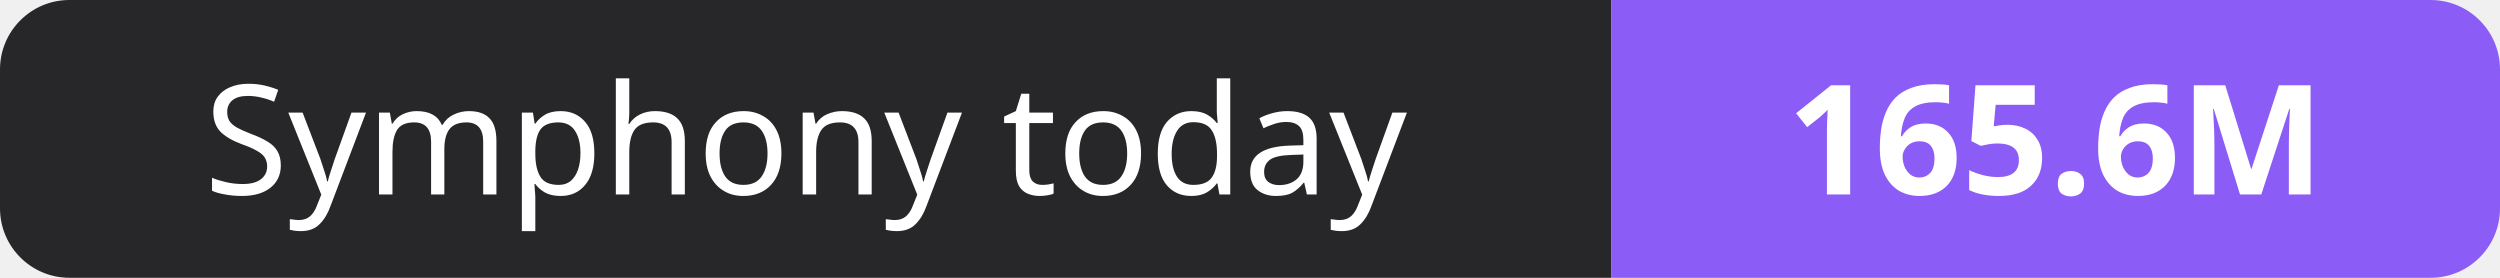
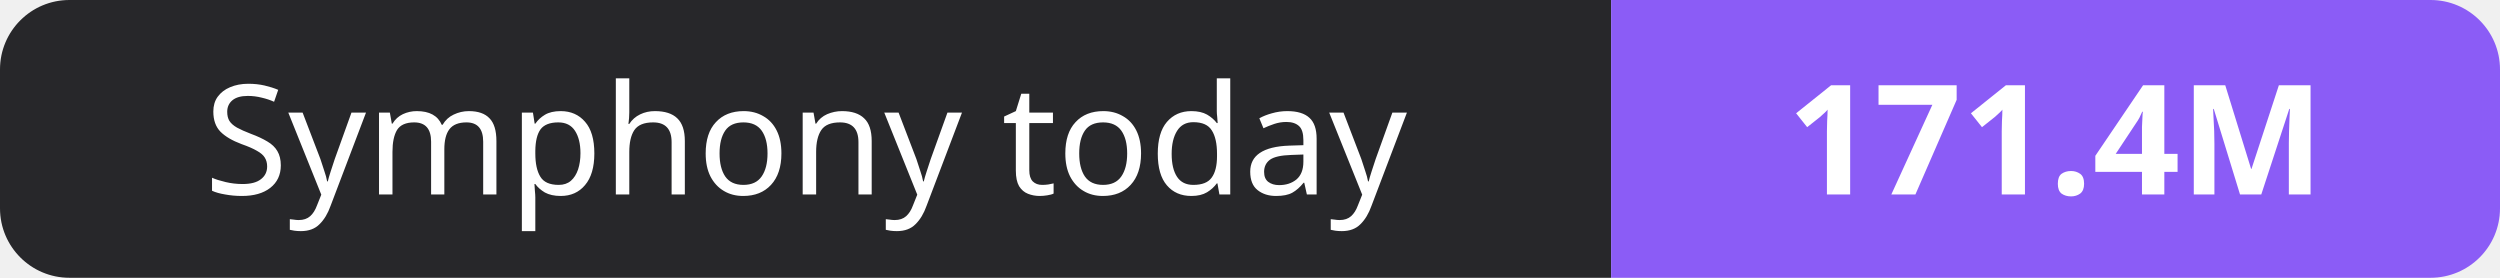
- <svg xmlns="http://www.w3.org/2000/svg" width="180" height="20" role="img" aria-label="Symphony today: 165.6M">
+ <svg xmlns="http://www.w3.org/2000/svg" width="180" height="20" role="img" aria-label="Symphony today: 171.4M">
  <clipPath id="r">
    <rect width="180" height="20" rx="5" fill="#fff" />
  </clipPath>
  <g clip-path="url(#r)">
    <rect width="116" height="20" fill="#27272a" />
    <rect x="116" width="64" height="20" fill="#8b5cf6" />
  </g>
  <g fill="#fff" text-anchor="middle" font-family="Verdana,Geneva,sans-serif" font-size="11">
    <text x="58.0" y="14">Symphony today</text>
-     <text x="148.0" y="14" font-weight="700">165.6M</text>
+     <text x="148.0" y="14" font-weight="700">171.4M</text>
  </g>
</svg>
